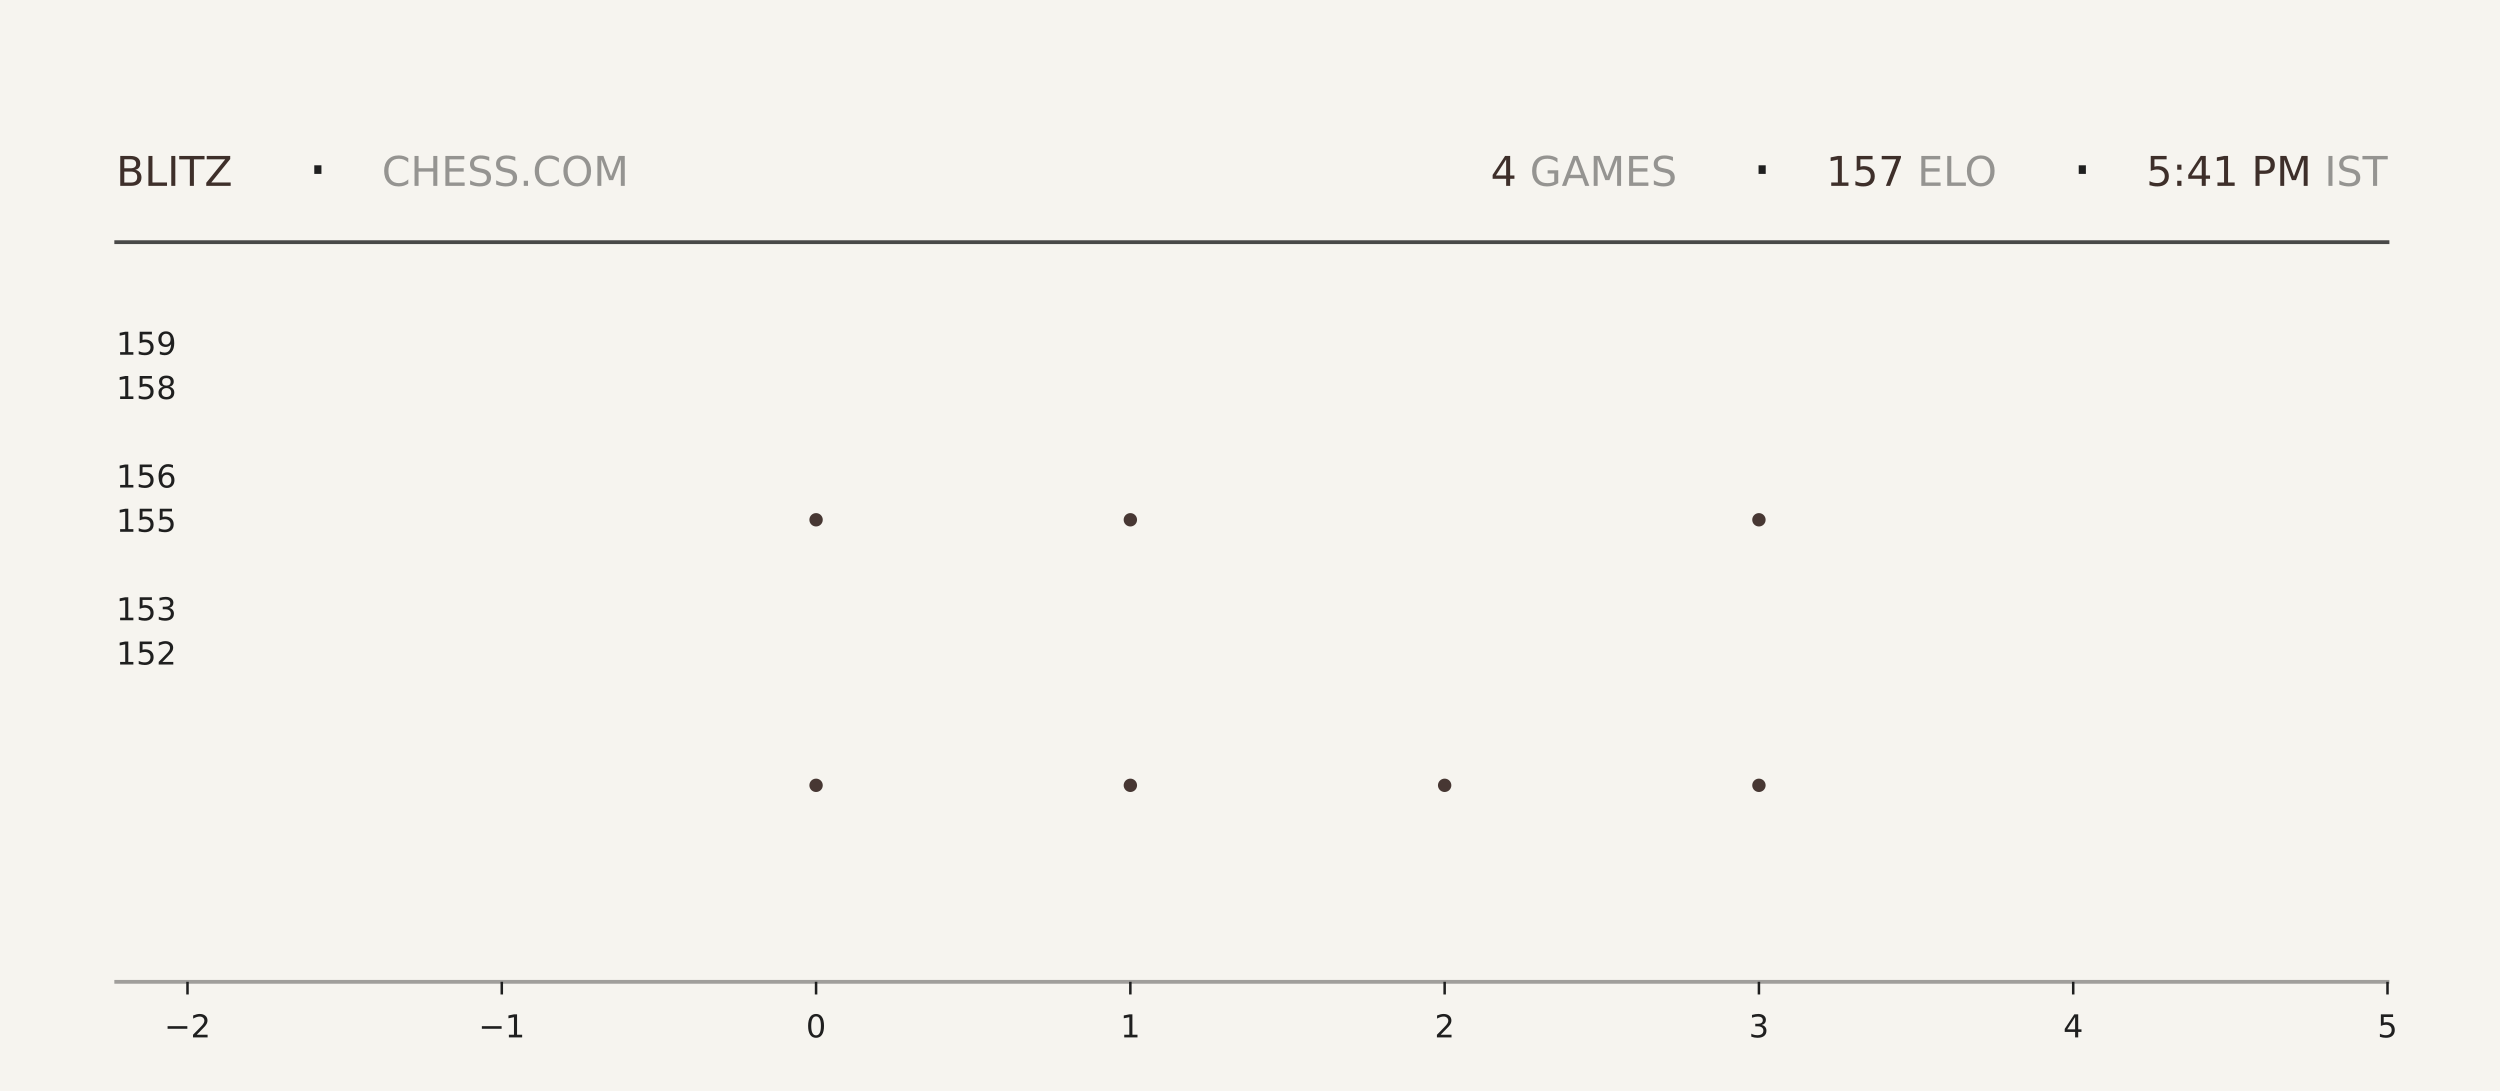
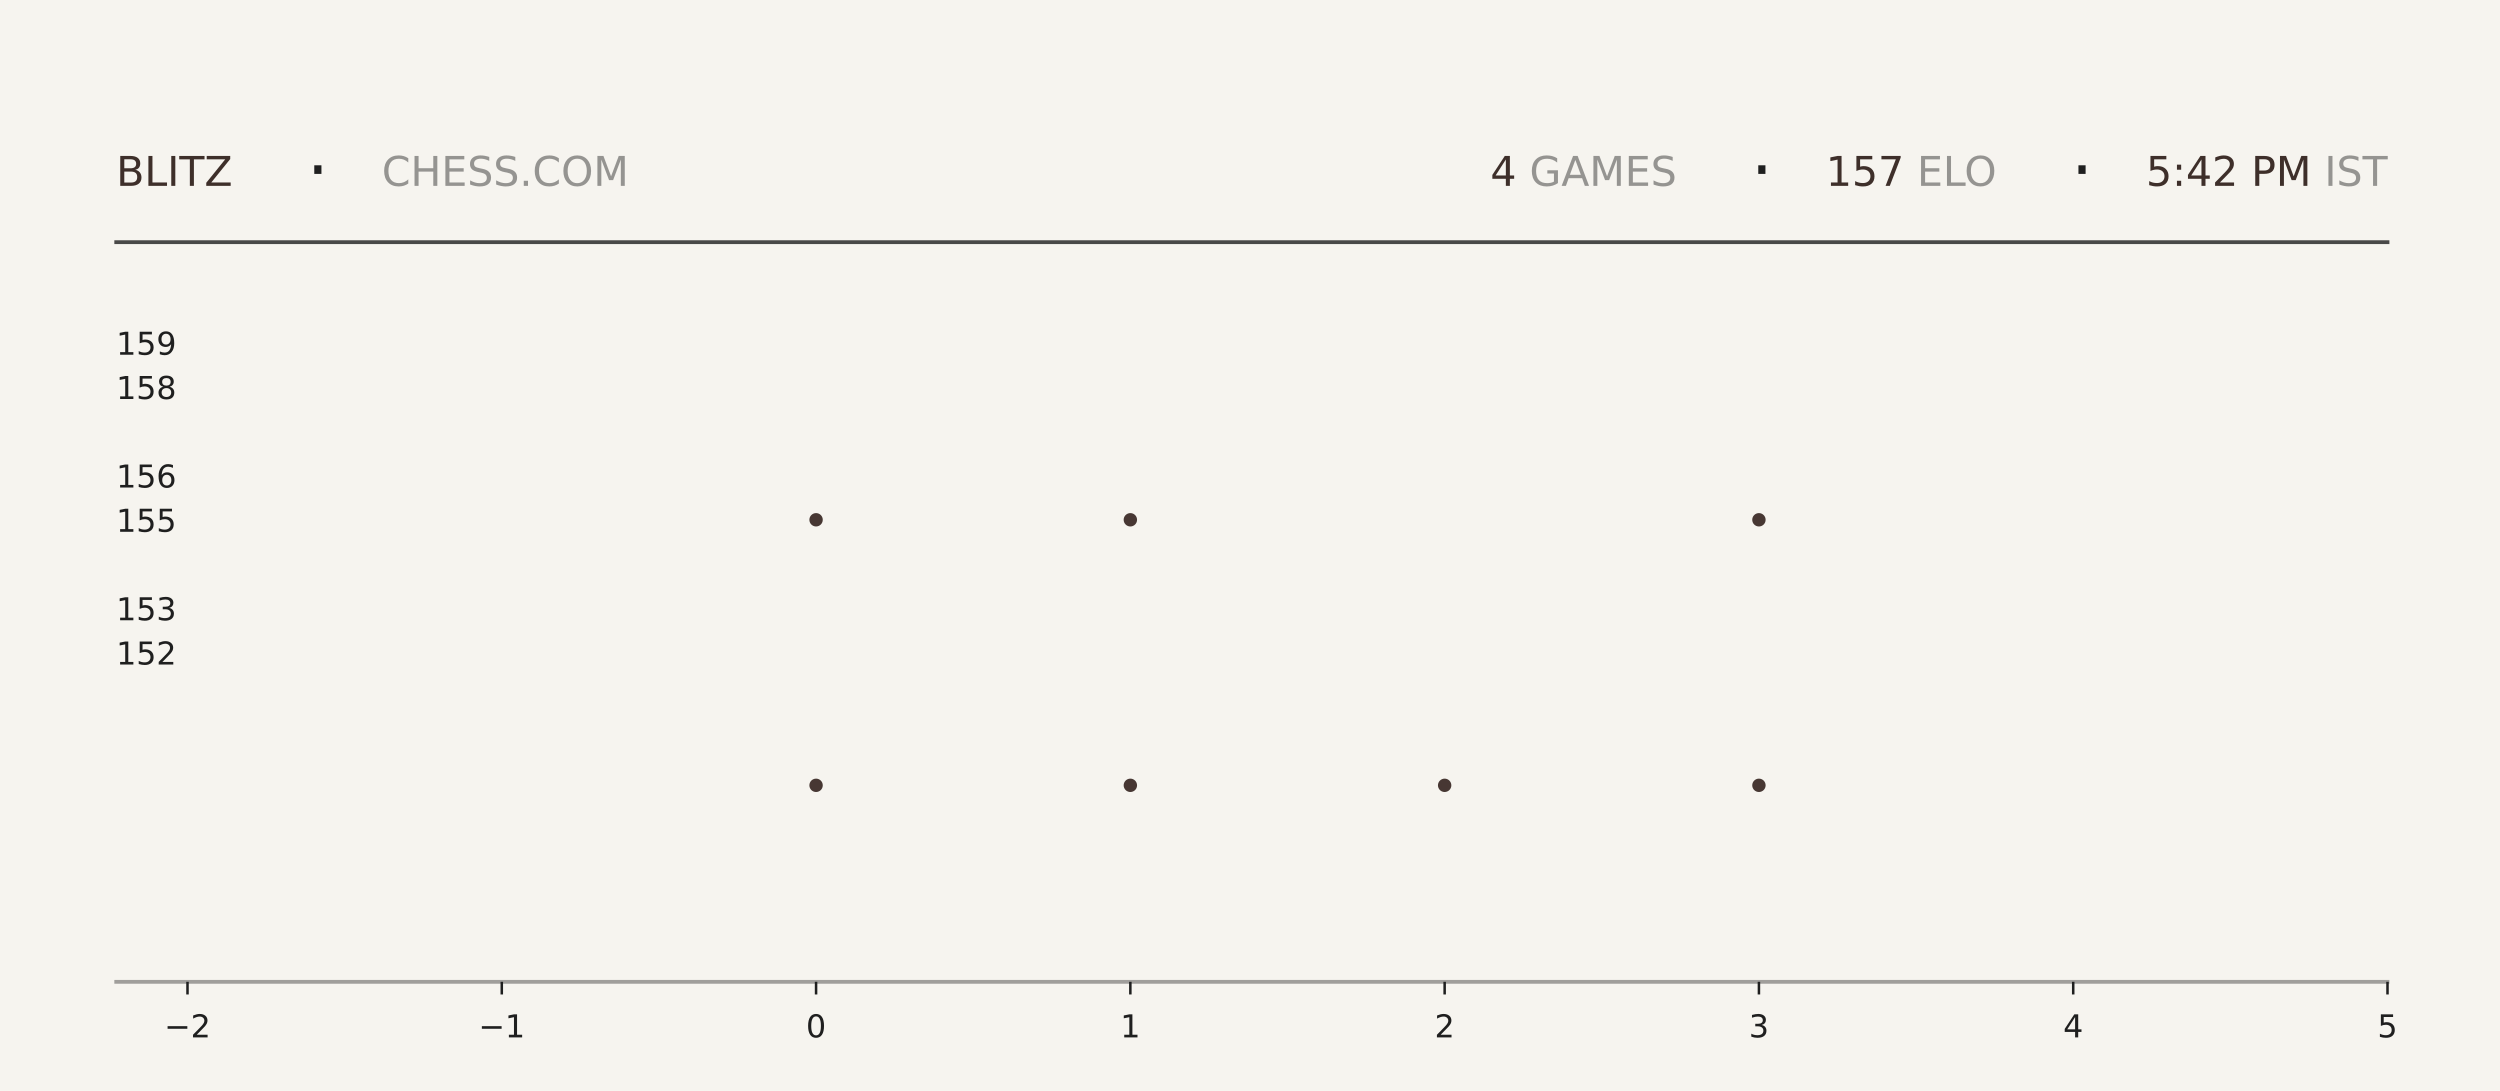
<svg xmlns="http://www.w3.org/2000/svg" xmlns:xlink="http://www.w3.org/1999/xlink" width="792pt" height="345.6pt" viewBox="0 0 792 345.6" version="1.1">
  <defs>
    <style type="text/css">*{stroke-linejoin: round; stroke-linecap: butt}</style>
  </defs>
  <g id="figure_1">
    <g id="patch_1">
      <path d="M 0 345.6  L 792 345.6  L 792 0  L 0 0  z " style="fill: #f6f4ef" />
    </g>
    <g id="axes_1">
      <g id="patch_2">
        <path d="M 59.4 311.04  L 756.36 311.04  L 756.36 103.68  L 59.4 103.68  z " style="fill: #f6f4ef" />
      </g>
      <g id="PathCollection_1">
        <defs>
-           <path id="m52b7b50f93" d="M 0 2.121  C 0.563 2.121 1.102 1.898 1.5 1.5  C 1.898 1.102 2.121 0.563 2.121 0  C 2.121 -0.563 1.898 -1.102 1.5 -1.5  C 1.102 -1.898 0.563 -2.121 0 -2.121  C -0.563 -2.121 -1.102 -1.898 -1.5 -1.5  C -1.898 -1.102 -2.121 -0.563 -2.121 0  C -2.121 0.563 -1.898 1.102 -1.5 1.5  C -1.102 1.898 -0.563 2.121 0 2.121  z " />
-         </defs>
-         <g clip-path="url(#p16c91c9285)">
-           <use xlink:href="#m52b7b50f93" x="258.531" y="248.79" style="fill: #3e2f2a; fill-opacity: 0.95" />
-           <use xlink:href="#m52b7b50f93" x="258.531" y="164.668" style="fill: #3e2f2a; fill-opacity: 0.95" />
+           <path id="m168d90618d" d="M 0 2.121  C 0.563 2.121 1.102 1.898 1.5 1.5  C 1.898 1.102 2.121 0.563 2.121 0  C 2.121 -0.563 1.898 -1.102 1.5 -1.5  C 1.102 -1.898 0.563 -2.121 0 -2.121  C -0.563 -2.121 -1.102 -1.898 -1.5 -1.5  C -1.898 -1.102 -2.121 -0.563 -2.121 0  C -2.121 0.563 -1.898 1.102 -1.5 1.5  C -1.102 1.898 -0.563 2.121 0 2.121  z " />
+         </defs>
+         <g clip-path="url(#p01bf7f6c53)">
+           <use xlink:href="#m168d90618d" x="258.531" y="248.79" style="fill: #3e2f2a; fill-opacity: 0.95" />
+           <use xlink:href="#m168d90618d" x="258.531" y="164.668" style="fill: #3e2f2a; fill-opacity: 0.95" />
        </g>
      </g>
      <g id="PathCollection_2">
-         <g clip-path="url(#p16c91c9285)">
-           <use xlink:href="#m52b7b50f93" x="358.097" y="248.79" style="fill: #3e2f2a; fill-opacity: 0.95" />
-           <use xlink:href="#m52b7b50f93" x="358.097" y="164.668" style="fill: #3e2f2a; fill-opacity: 0.95" />
-           <use xlink:href="#m52b7b50f93" x="358.097" y="80.547" style="fill: #3e2f2a; fill-opacity: 0.95" />
+         <g clip-path="url(#p01bf7f6c53)">
+           <use xlink:href="#m168d90618d" x="358.097" y="248.79" style="fill: #3e2f2a; fill-opacity: 0.95" />
+           <use xlink:href="#m168d90618d" x="358.097" y="164.668" style="fill: #3e2f2a; fill-opacity: 0.95" />
+           <use xlink:href="#m168d90618d" x="358.097" y="80.547" style="fill: #3e2f2a; fill-opacity: 0.95" />
        </g>
      </g>
      <g id="PathCollection_3">
-         <g clip-path="url(#p16c91c9285)">
-           <use xlink:href="#m52b7b50f93" x="457.663" y="248.79" style="fill: #3e2f2a; fill-opacity: 0.95" />
+         <g clip-path="url(#p01bf7f6c53)">
+           <use xlink:href="#m168d90618d" x="457.663" y="248.79" style="fill: #3e2f2a; fill-opacity: 0.95" />
        </g>
      </g>
      <g id="PathCollection_4">
-         <g clip-path="url(#p16c91c9285)">
-           <use xlink:href="#m52b7b50f93" x="557.229" y="248.79" style="fill: #3e2f2a; fill-opacity: 0.95" />
-           <use xlink:href="#m52b7b50f93" x="557.229" y="164.668" style="fill: #3e2f2a; fill-opacity: 0.95" />
-           <use xlink:href="#m52b7b50f93" x="557.229" y="80.547" style="fill: #3e2f2a; fill-opacity: 0.95" />
+         <g clip-path="url(#p01bf7f6c53)">
+           <use xlink:href="#m168d90618d" x="557.229" y="248.79" style="fill: #3e2f2a; fill-opacity: 0.95" />
+           <use xlink:href="#m168d90618d" x="557.229" y="164.668" style="fill: #3e2f2a; fill-opacity: 0.95" />
+           <use xlink:href="#m168d90618d" x="557.229" y="80.547" style="fill: #3e2f2a; fill-opacity: 0.95" />
        </g>
      </g>
      <g id="matplotlib.axis_1">
        <g id="xtick_1">
          <g id="line2d_1">
            <defs>
-               <path id="mb829374a15" d="M 0 0  L 0 4  " style="stroke: #1f1f1f; stroke-width: 0.8" />
+               <path id="meeefa4c394" d="M 0 0  L 0 4  " style="stroke: #1f1f1f; stroke-width: 0.8" />
            </defs>
            <g>
-               <use xlink:href="#mb829374a15" x="59.4" y="311.04" style="fill: #1f1f1f; stroke: #1f1f1f; stroke-width: 0.8" />
+               <use xlink:href="#meeefa4c394" x="59.4" y="311.04" style="fill: #1f1f1f; stroke: #1f1f1f; stroke-width: 0.8" />
            </g>
          </g>
          <g id="text_1">
            <g style="fill: #1f1f1f" transform="translate(52.02891 328.6384) scale(0.1 -0.1)">
              <defs>
                <path id="DejaVuSans-2212" d="M 678 2272  L 4684 2272  L 4684 1741  L 678 1741  L 678 2272  z " transform="scale(0.015625)" />
                <path id="DejaVuSans-32" d="M 1228 531  L 3431 531  L 3431 0  L 469 0  L 469 531  Q 828 903 1448 1529  Q 2069 2156 2228 2338  Q 2531 2678 2651 2914  Q 2772 3150 2772 3378  Q 2772 3750 2511 3984  Q 2250 4219 1831 4219  Q 1534 4219 1204 4116  Q 875 4013 500 3803  L 500 4441  Q 881 4594 1212 4672  Q 1544 4750 1819 4750  Q 2544 4750 2975 4387  Q 3406 4025 3406 3419  Q 3406 3131 3298 2873  Q 3191 2616 2906 2266  Q 2828 2175 2409 1742  Q 1991 1309 1228 531  z " transform="scale(0.015625)" />
              </defs>
              <use xlink:href="#DejaVuSans-2212" />
              <use xlink:href="#DejaVuSans-32" transform="translate(83.78906 0)" />
            </g>
          </g>
        </g>
        <g id="xtick_2">
          <g id="line2d_2">
            <g>
-               <use xlink:href="#mb829374a15" x="158.966" y="311.04" style="fill: #1f1f1f; stroke: #1f1f1f; stroke-width: 0.8" />
+               <use xlink:href="#meeefa4c394" x="158.966" y="311.04" style="fill: #1f1f1f; stroke: #1f1f1f; stroke-width: 0.8" />
            </g>
          </g>
          <g id="text_2">
            <g style="fill: #1f1f1f" transform="translate(151.5946 328.6384) scale(0.1 -0.1)">
              <defs>
                <path id="DejaVuSans-31" d="M 794 531  L 1825 531  L 1825 4091  L 703 3866  L 703 4441  L 1819 4666  L 2450 4666  L 2450 531  L 3481 531  L 3481 0  L 794 0  L 794 531  z " transform="scale(0.015625)" />
              </defs>
              <use xlink:href="#DejaVuSans-2212" />
              <use xlink:href="#DejaVuSans-31" transform="translate(83.78906 0)" />
            </g>
          </g>
        </g>
        <g id="xtick_3">
          <g id="line2d_3">
            <g>
-               <use xlink:href="#mb829374a15" x="258.531" y="311.04" style="fill: #1f1f1f; stroke: #1f1f1f; stroke-width: 0.8" />
+               <use xlink:href="#meeefa4c394" x="258.531" y="311.04" style="fill: #1f1f1f; stroke: #1f1f1f; stroke-width: 0.8" />
            </g>
          </g>
          <g id="text_3">
            <g style="fill: #1f1f1f" transform="translate(255.3502 328.6384) scale(0.1 -0.1)">
              <defs>
                <path id="DejaVuSans-30" d="M 2034 4250  Q 1547 4250 1301 3770  Q 1056 3291 1056 2328  Q 1056 1369 1301 889  Q 1547 409 2034 409  Q 2525 409 2770 889  Q 3016 1369 3016 2328  Q 3016 3291 2770 3770  Q 2525 4250 2034 4250  z M 2034 4750  Q 2819 4750 3233 4129  Q 3647 3509 3647 2328  Q 3647 1150 3233 529  Q 2819 -91 2034 -91  Q 1250 -91 836 529  Q 422 1150 422 2328  Q 422 3509 836 4129  Q 1250 4750 2034 4750  z " transform="scale(0.015625)" />
              </defs>
              <use xlink:href="#DejaVuSans-30" />
            </g>
          </g>
        </g>
        <g id="xtick_4">
          <g id="line2d_4">
            <g>
-               <use xlink:href="#mb829374a15" x="358.097" y="311.04" style="fill: #1f1f1f; stroke: #1f1f1f; stroke-width: 0.8" />
+               <use xlink:href="#meeefa4c394" x="358.097" y="311.04" style="fill: #1f1f1f; stroke: #1f1f1f; stroke-width: 0.8" />
            </g>
          </g>
          <g id="text_4">
            <g style="fill: #1f1f1f" transform="translate(354.9159 328.6384) scale(0.1 -0.1)">
              <use xlink:href="#DejaVuSans-31" />
            </g>
          </g>
        </g>
        <g id="xtick_5">
          <g id="line2d_5">
            <g>
-               <use xlink:href="#mb829374a15" x="457.663" y="311.04" style="fill: #1f1f1f; stroke: #1f1f1f; stroke-width: 0.8" />
+               <use xlink:href="#meeefa4c394" x="457.663" y="311.04" style="fill: #1f1f1f; stroke: #1f1f1f; stroke-width: 0.8" />
            </g>
          </g>
          <g id="text_5">
            <g style="fill: #1f1f1f" transform="translate(454.4816 328.6384) scale(0.1 -0.1)">
              <use xlink:href="#DejaVuSans-32" />
            </g>
          </g>
        </g>
        <g id="xtick_6">
          <g id="line2d_6">
            <g>
-               <use xlink:href="#mb829374a15" x="557.229" y="311.04" style="fill: #1f1f1f; stroke: #1f1f1f; stroke-width: 0.8" />
+               <use xlink:href="#meeefa4c394" x="557.229" y="311.04" style="fill: #1f1f1f; stroke: #1f1f1f; stroke-width: 0.8" />
            </g>
          </g>
          <g id="text_6">
            <g style="fill: #1f1f1f" transform="translate(554.0473 328.6384) scale(0.1 -0.1)">
              <defs>
                <path id="DejaVuSans-33" d="M 2597 2516  Q 3050 2419 3304 2112  Q 3559 1806 3559 1356  Q 3559 666 3084 287  Q 2609 -91 1734 -91  Q 1441 -91 1130 -33  Q 819 25 488 141  L 488 750  Q 750 597 1062 519  Q 1375 441 1716 441  Q 2309 441 2620 675  Q 2931 909 2931 1356  Q 2931 1769 2642 2001  Q 2353 2234 1838 2234  L 1294 2234  L 1294 2753  L 1863 2753  Q 2328 2753 2575 2939  Q 2822 3125 2822 3475  Q 2822 3834 2567 4026  Q 2313 4219 1838 4219  Q 1578 4219 1281 4162  Q 984 4106 628 3988  L 628 4550  Q 988 4650 1302 4700  Q 1616 4750 1894 4750  Q 2613 4750 3031 4423  Q 3450 4097 3450 3541  Q 3450 3153 3228 2886  Q 3006 2619 2597 2516  z " transform="scale(0.015625)" />
              </defs>
              <use xlink:href="#DejaVuSans-33" />
            </g>
          </g>
        </g>
        <g id="xtick_7">
          <g id="line2d_7">
            <g>
-               <use xlink:href="#mb829374a15" x="656.794" y="311.04" style="fill: #1f1f1f; stroke: #1f1f1f; stroke-width: 0.8" />
+               <use xlink:href="#meeefa4c394" x="656.794" y="311.04" style="fill: #1f1f1f; stroke: #1f1f1f; stroke-width: 0.8" />
            </g>
          </g>
          <g id="text_7">
            <g style="fill: #1f1f1f" transform="translate(653.613 328.6384) scale(0.1 -0.1)">
              <defs>
                <path id="DejaVuSans-34" d="M 2419 4116  L 825 1625  L 2419 1625  L 2419 4116  z M 2253 4666  L 3047 4666  L 3047 1625  L 3713 1625  L 3713 1100  L 3047 1100  L 3047 0  L 2419 0  L 2419 1100  L 313 1100  L 313 1709  L 2253 4666  z " transform="scale(0.015625)" />
              </defs>
              <use xlink:href="#DejaVuSans-34" />
            </g>
          </g>
        </g>
        <g id="xtick_8">
          <g id="line2d_8">
            <g>
-               <use xlink:href="#mb829374a15" x="756.36" y="311.04" style="fill: #1f1f1f; stroke: #1f1f1f; stroke-width: 0.8" />
+               <use xlink:href="#meeefa4c394" x="756.36" y="311.04" style="fill: #1f1f1f; stroke: #1f1f1f; stroke-width: 0.8" />
            </g>
          </g>
          <g id="text_8">
            <g style="fill: #1f1f1f" transform="translate(753.1788 328.6384) scale(0.1 -0.1)">
              <defs>
                <path id="DejaVuSans-35" d="M 691 4666  L 3169 4666  L 3169 4134  L 1269 4134  L 1269 2991  Q 1406 3038 1543 3061  Q 1681 3084 1819 3084  Q 2600 3084 3056 2656  Q 3513 2228 3513 1497  Q 3513 744 3044 326  Q 2575 -91 1722 -91  Q 1428 -91 1123 -41  Q 819 9 494 109  L 494 744  Q 775 591 1075 516  Q 1375 441 1709 441  Q 2250 441 2565 725  Q 2881 1009 2881 1497  Q 2881 1984 2565 2268  Q 2250 2553 1709 2553  Q 1456 2553 1204 2497  Q 953 2441 691 2322  L 691 4666  z " transform="scale(0.015625)" />
              </defs>
              <use xlink:href="#DejaVuSans-35" />
            </g>
          </g>
        </g>
      </g>
      <g id="matplotlib.axis_2">
        <g id="ytick_1">
          <g id="line2d_9" />
          <g id="text_9">
            <g style="fill: #1f1f1f" transform="translate(36.8125 210.5283) scale(0.1 -0.1)">
              <use xlink:href="#DejaVuSans-31" />
              <use xlink:href="#DejaVuSans-35" transform="translate(63.62305 0)" />
              <use xlink:href="#DejaVuSans-32" transform="translate(127.2461 0)" />
            </g>
          </g>
        </g>
        <g id="ytick_2">
          <g id="line2d_10" />
          <g id="text_10">
            <g style="fill: #1f1f1f" transform="translate(36.8125 196.508) scale(0.1 -0.1)">
              <use xlink:href="#DejaVuSans-31" />
              <use xlink:href="#DejaVuSans-35" transform="translate(63.62305 0)" />
              <use xlink:href="#DejaVuSans-33" transform="translate(127.2461 0)" />
            </g>
          </g>
        </g>
        <g id="ytick_3">
          <g id="line2d_11" />
          <g id="text_11">
            <g style="fill: #1f1f1f" transform="translate(36.8125 168.4675) scale(0.1 -0.1)">
              <use xlink:href="#DejaVuSans-31" />
              <use xlink:href="#DejaVuSans-35" transform="translate(63.62305 0)" />
              <use xlink:href="#DejaVuSans-35" transform="translate(127.2461 0)" />
            </g>
          </g>
        </g>
        <g id="ytick_4">
          <g id="line2d_12" />
          <g id="text_12">
            <g style="fill: #1f1f1f" transform="translate(36.8125 154.4472) scale(0.1 -0.1)">
              <defs>
                <path id="DejaVuSans-36" d="M 2113 2584  Q 1688 2584 1439 2293  Q 1191 2003 1191 1497  Q 1191 994 1439 701  Q 1688 409 2113 409  Q 2538 409 2786 701  Q 3034 994 3034 1497  Q 3034 2003 2786 2293  Q 2538 2584 2113 2584  z M 3366 4563  L 3366 3988  Q 3128 4100 2886 4159  Q 2644 4219 2406 4219  Q 1781 4219 1451 3797  Q 1122 3375 1075 2522  Q 1259 2794 1537 2939  Q 1816 3084 2150 3084  Q 2853 3084 3261 2657  Q 3669 2231 3669 1497  Q 3669 778 3244 343  Q 2819 -91 2113 -91  Q 1303 -91 875 529  Q 447 1150 447 2328  Q 447 3434 972 4092  Q 1497 4750 2381 4750  Q 2619 4750 2861 4703  Q 3103 4656 3366 4563  z " transform="scale(0.015625)" />
              </defs>
              <use xlink:href="#DejaVuSans-31" />
              <use xlink:href="#DejaVuSans-35" transform="translate(63.62305 0)" />
              <use xlink:href="#DejaVuSans-36" transform="translate(127.2461 0)" />
            </g>
          </g>
        </g>
        <g id="ytick_5">
          <g id="line2d_13" />
          <g id="text_13">
            <g style="fill: #1f1f1f" transform="translate(36.8125 126.4066) scale(0.1 -0.1)">
              <defs>
                <path id="DejaVuSans-38" d="M 2034 2216  Q 1584 2216 1326 1975  Q 1069 1734 1069 1313  Q 1069 891 1326 650  Q 1584 409 2034 409  Q 2484 409 2743 651  Q 3003 894 3003 1313  Q 3003 1734 2745 1975  Q 2488 2216 2034 2216  z M 1403 2484  Q 997 2584 770 2862  Q 544 3141 544 3541  Q 544 4100 942 4425  Q 1341 4750 2034 4750  Q 2731 4750 3128 4425  Q 3525 4100 3525 3541  Q 3525 3141 3298 2862  Q 3072 2584 2669 2484  Q 3125 2378 3379 2068  Q 3634 1759 3634 1313  Q 3634 634 3220 271  Q 2806 -91 2034 -91  Q 1263 -91 848 271  Q 434 634 434 1313  Q 434 1759 690 2068  Q 947 2378 1403 2484  z M 1172 3481  Q 1172 3119 1398 2916  Q 1625 2713 2034 2713  Q 2441 2713 2670 2916  Q 2900 3119 2900 3481  Q 2900 3844 2670 4047  Q 2441 4250 2034 4250  Q 1625 4250 1398 4047  Q 1172 3844 1172 3481  z " transform="scale(0.015625)" />
              </defs>
              <use xlink:href="#DejaVuSans-31" />
              <use xlink:href="#DejaVuSans-35" transform="translate(63.62305 0)" />
              <use xlink:href="#DejaVuSans-38" transform="translate(127.2461 0)" />
            </g>
          </g>
        </g>
        <g id="ytick_6">
          <g id="line2d_14" />
          <g id="text_14">
            <g style="fill: #1f1f1f" transform="translate(36.8125 112.3863) scale(0.1 -0.1)">
              <defs>
                <path id="DejaVuSans-39" d="M 703 97  L 703 672  Q 941 559 1184 500  Q 1428 441 1663 441  Q 2288 441 2617 861  Q 2947 1281 2994 2138  Q 2813 1869 2534 1725  Q 2256 1581 1919 1581  Q 1219 1581 811 2004  Q 403 2428 403 3163  Q 403 3881 828 4315  Q 1253 4750 1959 4750  Q 2769 4750 3195 4129  Q 3622 3509 3622 2328  Q 3622 1225 3098 567  Q 2575 -91 1691 -91  Q 1453 -91 1209 -44  Q 966 3 703 97  z M 1959 2075  Q 2384 2075 2632 2365  Q 2881 2656 2881 3163  Q 2881 3666 2632 3958  Q 2384 4250 1959 4250  Q 1534 4250 1286 3958  Q 1038 3666 1038 3163  Q 1038 2656 1286 2365  Q 1534 2075 1959 2075  z " transform="scale(0.015625)" />
              </defs>
              <use xlink:href="#DejaVuSans-31" />
              <use xlink:href="#DejaVuSans-35" transform="translate(63.62305 0)" />
              <use xlink:href="#DejaVuSans-39" transform="translate(127.2461 0)" />
            </g>
          </g>
        </g>
      </g>
    </g>
    <g id="line2d_15">
      <path d="M 36.82 76.723  L 756.36 76.723  " style="fill: none; stroke: #1f1f1f; stroke-opacity: 0.8; stroke-width: 1.2; stroke-linecap: square" />
    </g>
    <g id="line2d_16">
      <path d="M 36.82 311.04  L 756.36 311.04  " style="fill: none; stroke: #1f1f1f; stroke-opacity: 0.4; stroke-width: 1.2; stroke-linecap: square" />
    </g>
    <g id="text_15">
      <g style="fill: #3e2f2a" transform="translate(36.82 58.88319) scale(0.13 -0.13)">
        <defs>
          <path id="DejaVuSans-42" d="M 1259 2228  L 1259 519  L 2272 519  Q 2781 519 3026 730  Q 3272 941 3272 1375  Q 3272 1813 3026 2020  Q 2781 2228 2272 2228  L 1259 2228  z M 1259 4147  L 1259 2741  L 2194 2741  Q 2656 2741 2882 2914  Q 3109 3088 3109 3444  Q 3109 3797 2882 3972  Q 2656 4147 2194 4147  L 1259 4147  z M 628 4666  L 2241 4666  Q 2963 4666 3353 4366  Q 3744 4066 3744 3513  Q 3744 3084 3544 2831  Q 3344 2578 2956 2516  Q 3422 2416 3680 2098  Q 3938 1781 3938 1306  Q 3938 681 3513 340  Q 3088 0 2303 0  L 628 0  L 628 4666  z " transform="scale(0.015625)" />
          <path id="DejaVuSans-4c" d="M 628 4666  L 1259 4666  L 1259 531  L 3531 531  L 3531 0  L 628 0  L 628 4666  z " transform="scale(0.015625)" />
          <path id="DejaVuSans-49" d="M 628 4666  L 1259 4666  L 1259 0  L 628 0  L 628 4666  z " transform="scale(0.015625)" />
          <path id="DejaVuSans-54" d="M -19 4666  L 3928 4666  L 3928 4134  L 2272 4134  L 2272 0  L 1638 0  L 1638 4134  L -19 4134  L -19 4666  z " transform="scale(0.015625)" />
          <path id="DejaVuSans-5a" d="M 359 4666  L 4025 4666  L 4025 4184  L 1075 531  L 4097 531  L 4097 0  L 288 0  L 288 481  L 3238 4134  L 359 4134  L 359 4666  z " transform="scale(0.015625)" />
        </defs>
        <use xlink:href="#DejaVuSans-42" />
        <use xlink:href="#DejaVuSans-4c" transform="translate(68.60352 0)" />
        <use xlink:href="#DejaVuSans-49" transform="translate(124.3164 0)" />
        <use xlink:href="#DejaVuSans-54" transform="translate(153.8086 0)" />
        <use xlink:href="#DejaVuSans-5a" transform="translate(214.8926 0)" />
      </g>
    </g>
    <g id="text_16">
      <g style="fill: #1f1f1f" transform="translate(97.21 61.36662) scale(0.22 -0.22)">
        <defs>
          <path id="DejaVuSans-b7" d="M 684 2619  L 1344 2619  L 1344 1825  L 684 1825  L 684 2619  z " transform="scale(0.015625)" />
        </defs>
        <use xlink:href="#DejaVuSans-b7" />
      </g>
    </g>
    <g id="text_17">
      <g style="fill: #1f1f1f; opacity: 0.45" transform="translate(120.97 58.88319) scale(0.13 -0.13)">
        <defs>
          <path id="DejaVuSans-43" d="M 4122 4306  L 4122 3641  Q 3803 3938 3442 4084  Q 3081 4231 2675 4231  Q 1875 4231 1450 3742  Q 1025 3253 1025 2328  Q 1025 1406 1450 917  Q 1875 428 2675 428  Q 3081 428 3442 575  Q 3803 722 4122 1019  L 4122 359  Q 3791 134 3420 21  Q 3050 -91 2638 -91  Q 1578 -91 968 557  Q 359 1206 359 2328  Q 359 3453 968 4101  Q 1578 4750 2638 4750  Q 3056 4750 3426 4639  Q 3797 4528 4122 4306  z " transform="scale(0.015625)" />
          <path id="DejaVuSans-48" d="M 628 4666  L 1259 4666  L 1259 2753  L 3553 2753  L 3553 4666  L 4184 4666  L 4184 0  L 3553 0  L 3553 2222  L 1259 2222  L 1259 0  L 628 0  L 628 4666  z " transform="scale(0.015625)" />
          <path id="DejaVuSans-45" d="M 628 4666  L 3578 4666  L 3578 4134  L 1259 4134  L 1259 2753  L 3481 2753  L 3481 2222  L 1259 2222  L 1259 531  L 3634 531  L 3634 0  L 628 0  L 628 4666  z " transform="scale(0.015625)" />
          <path id="DejaVuSans-53" d="M 3425 4513  L 3425 3897  Q 3066 4069 2747 4153  Q 2428 4238 2131 4238  Q 1616 4238 1336 4038  Q 1056 3838 1056 3469  Q 1056 3159 1242 3001  Q 1428 2844 1947 2747  L 2328 2669  Q 3034 2534 3370 2195  Q 3706 1856 3706 1288  Q 3706 609 3251 259  Q 2797 -91 1919 -91  Q 1588 -91 1214 -16  Q 841 59 441 206  L 441 856  Q 825 641 1194 531  Q 1563 422 1919 422  Q 2459 422 2753 634  Q 3047 847 3047 1241  Q 3047 1584 2836 1778  Q 2625 1972 2144 2069  L 1759 2144  Q 1053 2284 737 2584  Q 422 2884 422 3419  Q 422 4038 858 4394  Q 1294 4750 2059 4750  Q 2388 4750 2728 4690  Q 3069 4631 3425 4513  z " transform="scale(0.015625)" />
          <path id="DejaVuSans-2e" d="M 684 794  L 1344 794  L 1344 0  L 684 0  L 684 794  z " transform="scale(0.015625)" />
          <path id="DejaVuSans-4f" d="M 2522 4238  Q 1834 4238 1429 3725  Q 1025 3213 1025 2328  Q 1025 1447 1429 934  Q 1834 422 2522 422  Q 3209 422 3611 934  Q 4013 1447 4013 2328  Q 4013 3213 3611 3725  Q 3209 4238 2522 4238  z M 2522 4750  Q 3503 4750 4090 4092  Q 4678 3434 4678 2328  Q 4678 1225 4090 567  Q 3503 -91 2522 -91  Q 1538 -91 948 565  Q 359 1222 359 2328  Q 359 3434 948 4092  Q 1538 4750 2522 4750  z " transform="scale(0.015625)" />
          <path id="DejaVuSans-4d" d="M 628 4666  L 1569 4666  L 2759 1491  L 3956 4666  L 4897 4666  L 4897 0  L 4281 0  L 4281 4097  L 3078 897  L 2444 897  L 1241 4097  L 1241 0  L 628 0  L 628 4666  z " transform="scale(0.015625)" />
        </defs>
        <use xlink:href="#DejaVuSans-43" />
        <use xlink:href="#DejaVuSans-48" transform="translate(69.82422 0)" />
        <use xlink:href="#DejaVuSans-45" transform="translate(145.0195 0)" />
        <use xlink:href="#DejaVuSans-53" transform="translate(208.2031 0)" />
        <use xlink:href="#DejaVuSans-53" transform="translate(271.6797 0)" />
        <use xlink:href="#DejaVuSans-2e" transform="translate(335.1562 0)" />
        <use xlink:href="#DejaVuSans-43" transform="translate(366.9434 0)" />
        <use xlink:href="#DejaVuSans-4f" transform="translate(436.7676 0)" />
        <use xlink:href="#DejaVuSans-4d" transform="translate(515.4785 0)" />
      </g>
    </g>
    <g id="text_18">
-       <g style="fill: #3e2f2a" transform="translate(472.23 58.88319) scale(0.13 -0.13)">
+       <g style="fill: #3e2f2a" transform="translate(472.14 58.88319) scale(0.13 -0.13)">
        <use xlink:href="#DejaVuSans-34" />
      </g>
    </g>
    <g id="text_19">
-       <g style="fill: #1f1f1f; opacity: 0.45" transform="translate(480.51 58.88319) scale(0.13 -0.13)">
+       <g style="fill: #1f1f1f; opacity: 0.45" transform="translate(480.42 58.88319) scale(0.13 -0.13)">
        <defs>
          <path id="DejaVuSans-20" transform="scale(0.015625)" />
          <path id="DejaVuSans-47" d="M 3809 666  L 3809 1919  L 2778 1919  L 2778 2438  L 4434 2438  L 4434 434  Q 4069 175 3628 42  Q 3188 -91 2688 -91  Q 1594 -91 976 548  Q 359 1188 359 2328  Q 359 3472 976 4111  Q 1594 4750 2688 4750  Q 3144 4750 3555 4637  Q 3966 4525 4313 4306  L 4313 3634  Q 3963 3931 3569 4081  Q 3175 4231 2741 4231  Q 1884 4231 1454 3753  Q 1025 3275 1025 2328  Q 1025 1384 1454 906  Q 1884 428 2741 428  Q 3075 428 3337 486  Q 3600 544 3809 666  z " transform="scale(0.015625)" />
          <path id="DejaVuSans-41" d="M 2188 4044  L 1331 1722  L 3047 1722  L 2188 4044  z M 1831 4666  L 2547 4666  L 4325 0  L 3669 0  L 3244 1197  L 1141 1197  L 716 0  L 50 0  L 1831 4666  z " transform="scale(0.015625)" />
        </defs>
        <use xlink:href="#DejaVuSans-20" />
        <use xlink:href="#DejaVuSans-47" transform="translate(31.78711 0)" />
        <use xlink:href="#DejaVuSans-41" transform="translate(109.2773 0)" />
        <use xlink:href="#DejaVuSans-4d" transform="translate(177.6855 0)" />
        <use xlink:href="#DejaVuSans-45" transform="translate(263.9648 0)" />
        <use xlink:href="#DejaVuSans-53" transform="translate(327.1484 0)" />
      </g>
    </g>
    <g id="text_20">
-       <g style="fill: #1f1f1f" transform="translate(554.76 61.36662) scale(0.22 -0.22)">
+       <g style="fill: #1f1f1f" transform="translate(554.67 61.36662) scale(0.22 -0.22)">
        <use xlink:href="#DejaVuSans-b7" />
      </g>
    </g>
    <g id="text_21">
-       <g style="fill: #3e2f2a" transform="translate(578.52 58.88319) scale(0.13 -0.13)">
+       <g style="fill: #3e2f2a" transform="translate(578.43 58.88319) scale(0.13 -0.13)">
        <defs>
          <path id="DejaVuSans-37" d="M 525 4666  L 3525 4666  L 3525 4397  L 1831 0  L 1172 0  L 2766 4134  L 525 4134  L 525 4666  z " transform="scale(0.015625)" />
        </defs>
        <use xlink:href="#DejaVuSans-31" />
        <use xlink:href="#DejaVuSans-35" transform="translate(63.62305 0)" />
        <use xlink:href="#DejaVuSans-37" transform="translate(127.2461 0)" />
      </g>
    </g>
    <g id="text_22">
-       <g style="fill: #1f1f1f; opacity: 0.45" transform="translate(603.27 58.88319) scale(0.13 -0.13)">
+       <g style="fill: #1f1f1f; opacity: 0.45" transform="translate(603.18 58.88319) scale(0.13 -0.13)">
        <use xlink:href="#DejaVuSans-20" />
        <use xlink:href="#DejaVuSans-45" transform="translate(31.78711 0)" />
        <use xlink:href="#DejaVuSans-4c" transform="translate(94.9707 0)" />
        <use xlink:href="#DejaVuSans-4f" transform="translate(147.0586 0)" />
      </g>
    </g>
    <g id="text_23">
-       <g style="fill: #1f1f1f" transform="translate(656.19 61.36662) scale(0.22 -0.22)">
+       <g style="fill: #1f1f1f" transform="translate(656.1 61.36662) scale(0.22 -0.22)">
        <use xlink:href="#DejaVuSans-b7" />
      </g>
    </g>
    <g id="text_24">
-       <g style="fill: #3e2f2a" transform="translate(679.95 58.88319) scale(0.13 -0.13)">
+       <g style="fill: #3e2f2a" transform="translate(679.86 58.88319) scale(0.13 -0.13)">
        <defs>
          <path id="DejaVuSans-3a" d="M 750 794  L 1409 794  L 1409 0  L 750 0  L 750 794  z M 750 3309  L 1409 3309  L 1409 2516  L 750 2516  L 750 3309  z " transform="scale(0.015625)" />
          <path id="DejaVuSans-50" d="M 1259 4147  L 1259 2394  L 2053 2394  Q 2494 2394 2734 2622  Q 2975 2850 2975 3272  Q 2975 3691 2734 3919  Q 2494 4147 2053 4147  L 1259 4147  z M 628 4666  L 2053 4666  Q 2838 4666 3239 4311  Q 3641 3956 3641 3272  Q 3641 2581 3239 2228  Q 2838 1875 2053 1875  L 1259 1875  L 1259 0  L 628 0  L 628 4666  z " transform="scale(0.015625)" />
        </defs>
        <use xlink:href="#DejaVuSans-35" />
        <use xlink:href="#DejaVuSans-3a" transform="translate(63.62305 0)" />
        <use xlink:href="#DejaVuSans-34" transform="translate(97.31445 0)" />
-         <use xlink:href="#DejaVuSans-31" transform="translate(160.9375 0)" />
+         <use xlink:href="#DejaVuSans-32" transform="translate(160.9375 0)" />
        <use xlink:href="#DejaVuSans-20" transform="translate(224.5605 0)" />
        <use xlink:href="#DejaVuSans-50" transform="translate(256.3477 0)" />
        <use xlink:href="#DejaVuSans-4d" transform="translate(316.6504 0)" />
      </g>
    </g>
    <g id="text_25">
      <g style="fill: #1f1f1f; opacity: 0.45" transform="translate(732.24 58.88319) scale(0.13 -0.13)">
        <use xlink:href="#DejaVuSans-20" />
        <use xlink:href="#DejaVuSans-49" transform="translate(31.78711 0)" />
        <use xlink:href="#DejaVuSans-53" transform="translate(61.2793 0)" />
        <use xlink:href="#DejaVuSans-54" transform="translate(124.7559 0)" />
      </g>
    </g>
  </g>
  <defs>
-     <clipPath id="p16c91c9285">
+     <clipPath id="p01bf7f6c53">
      <rect x="59.4" y="103.68" width="696.96" height="207.36" />
    </clipPath>
  </defs>
</svg>
